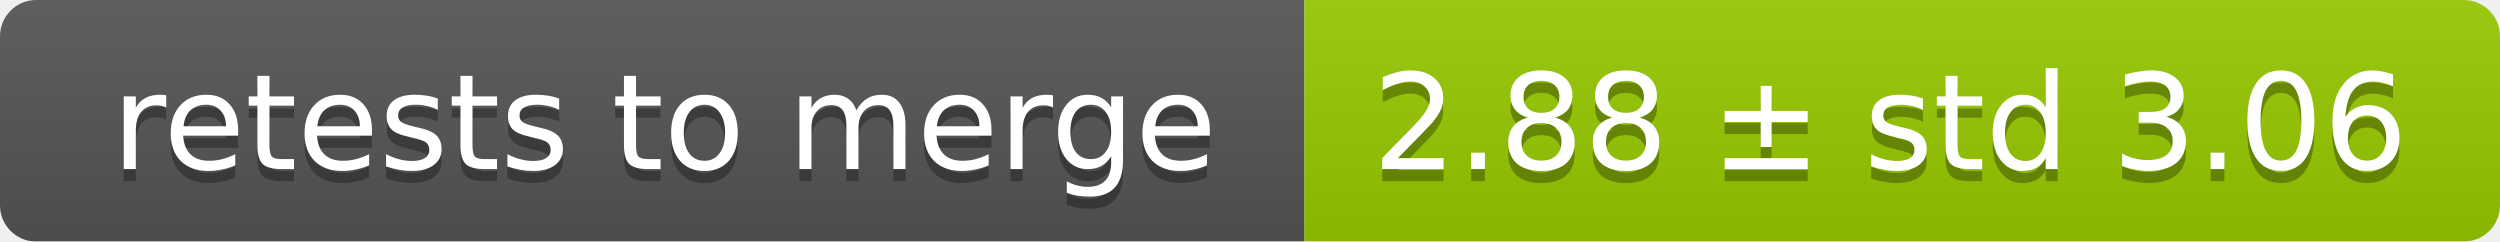
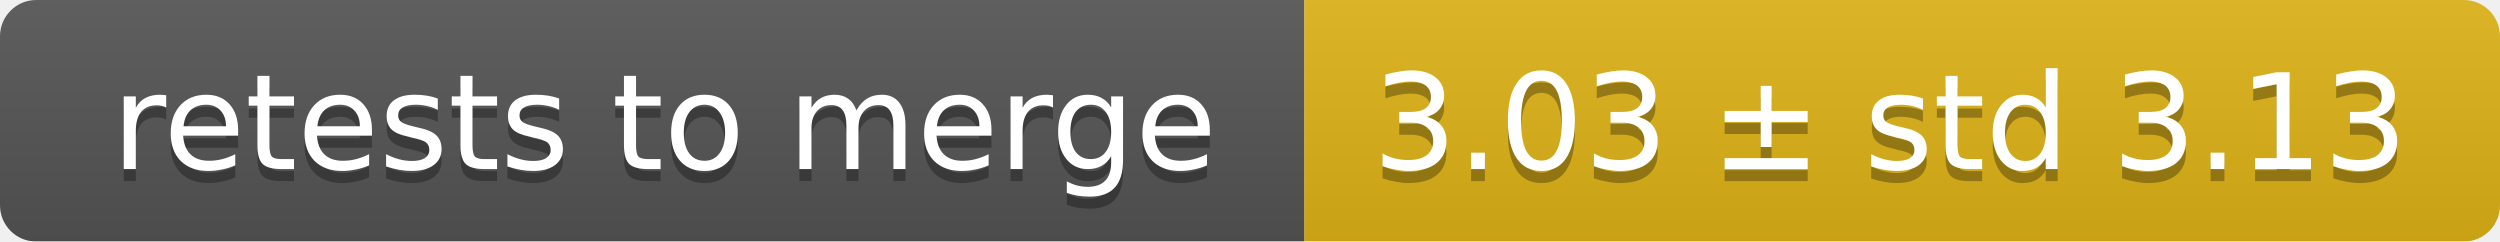
<svg xmlns="http://www.w3.org/2000/svg" width="207" height="20">
  <linearGradient id="smooth" x2="0" y2="100%">
    <stop offset="0" stop-color="#bbb" stop-opacity=".1" />
    <stop offset="1" stop-opacity=".1" />
  </linearGradient>
  <mask id="round">
    <rect width="207" height="20" rx="3" fill="#fff" />
  </mask>
  <g mask="url(#round)">
    <rect width="108" height="20" fill="#555" />
-     <rect x="108" width="99" height="20" fill="#97ca00" />
+     <rect x="108" width="99" height="20" fill="#dfb317" />
    <rect width="207" height="20" fill="url(#smooth)" />
  </g>
  <g fill="#fff" text-anchor="middle" font-family="DejaVu Sans,Verdana,Geneva,sans-serif" font-size="11">
    <text x="55" y="15" fill="#010101" fill-opacity=".3">retests to merge</text>
    <text x="55" y="14">retests to merge</text>
-     <text x="156.5" y="15" fill="#010101" fill-opacity=".3">2.88 ± std 3.06</text>
-     <text x="156.5" y="14">2.88 ± std 3.06</text>
+     <text x="156.5" y="15" fill="#010101" fill-opacity=".3">3.03 ± std 3.13</text>
+     <text x="156.5" y="14">3.03 ± std 3.13</text>
  </g>
</svg>
